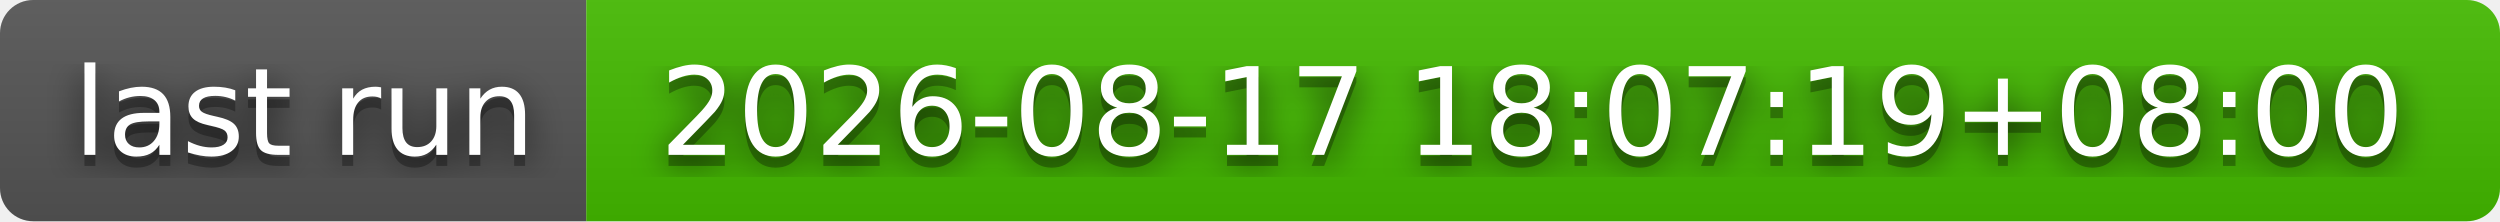
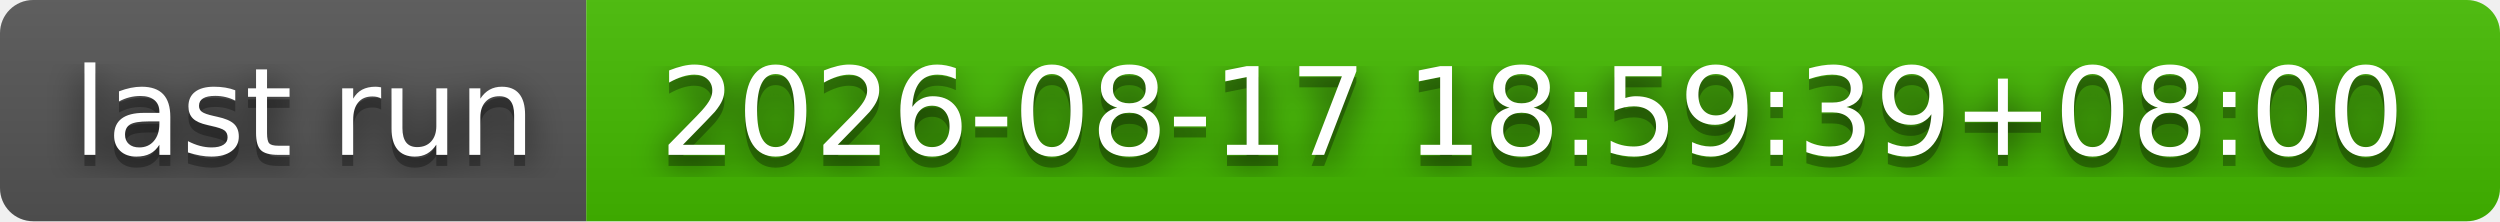
- <svg xmlns="http://www.w3.org/2000/svg" width="226" height="20" role="img" aria-label="last run: 2026-08-17 18:07:19+08:00">
+ <svg xmlns="http://www.w3.org/2000/svg" width="226" height="20" role="img" aria-label="last run: 2026-08-17 18:59:39+08:00">
  <filter id="blur">
    <feGaussianBlur stdDeviation="16" />
  </filter>
  <linearGradient id="s" x2="0" y2="100%">
    <stop offset="0" stop-color="#bbb" stop-opacity=".1" />
    <stop offset="1" stop-opacity=".1" />
  </linearGradient>
  <clipPath id="r">
    <rect width="226" height="20" rx="3" />
  </clipPath>
  <g clip-path="url(#r)">
    <rect width="53" height="20" fill="#555" />
    <rect x="53" width="173" height="20" fill="#4b0" />
    <rect width="226" height="20" fill="url(#s)" />
  </g>
  <g fill="#fff" text-anchor="middle" font-family="Verdana,Geneva,DejaVu Sans,sans-serif" text-rendering="geometricPrecision" font-size="110">
    <g transform="scale(.1)">
      <g aria-hidden="true" fill="#010101">
        <text x="275" y="150" fill-opacity=".8" filter="url(#blur)" textLength="430">last run</text>
        <text x="275" y="150" fill-opacity=".3" textLength="430">last run</text>
      </g>
      <text x="275" y="140" textLength="430">last run</text>
    </g>
    <g transform="scale(.1)">
      <g aria-hidden="true" fill="#010101">
-         <text x="1385" y="150" fill-opacity=".8" filter="url(#blur)" textLength="1630">2026-08-17 18:07:19+08:00</text>
-         <text x="1385" y="150" fill-opacity=".3" textLength="1630">2026-08-17 18:07:19+08:00</text>
+         <text x="1385" y="150" fill-opacity=".8" filter="url(#blur)" textLength="1630">2026-08-17 18:59:39+08:00</text>
+         <text x="1385" y="150" fill-opacity=".3" textLength="1630">2026-08-17 18:59:39+08:00</text>
      </g>
-       <text x="1385" y="140" textLength="1630">2026-08-17 18:07:19+08:00</text>
+       <text x="1385" y="140" textLength="1630">2026-08-17 18:59:39+08:00</text>
    </g>
  </g>
</svg>
